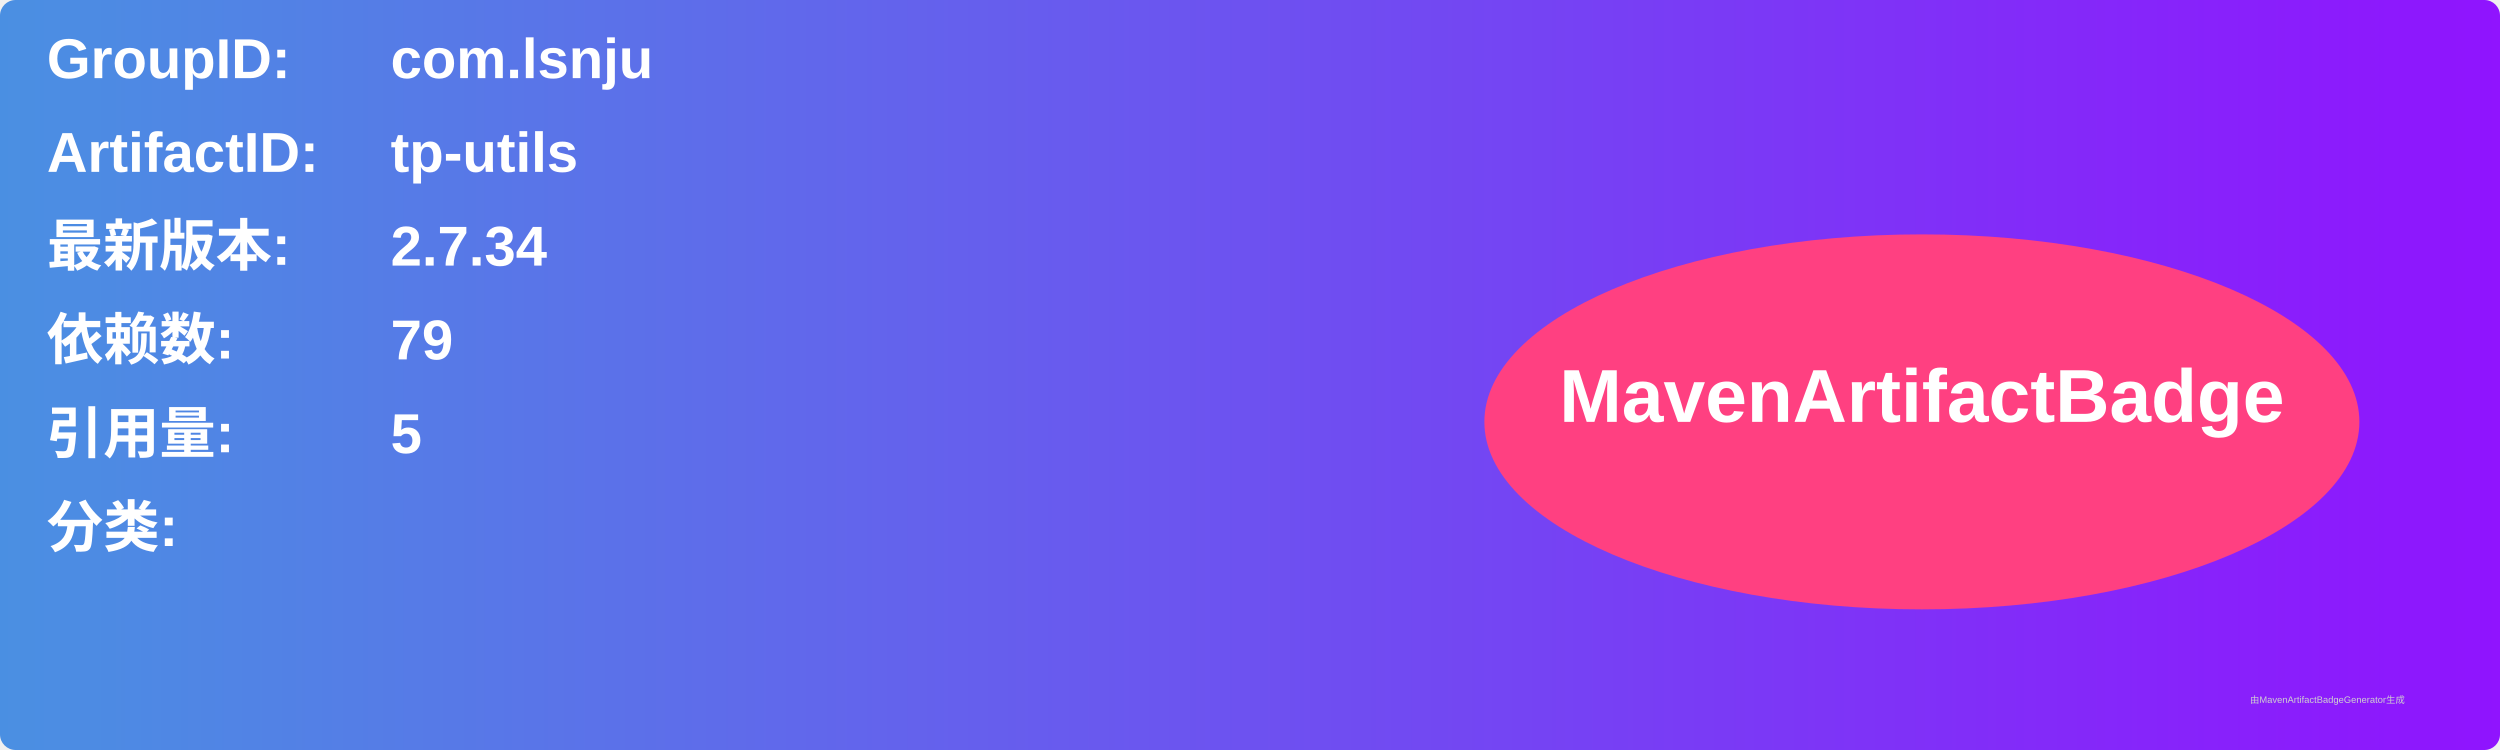
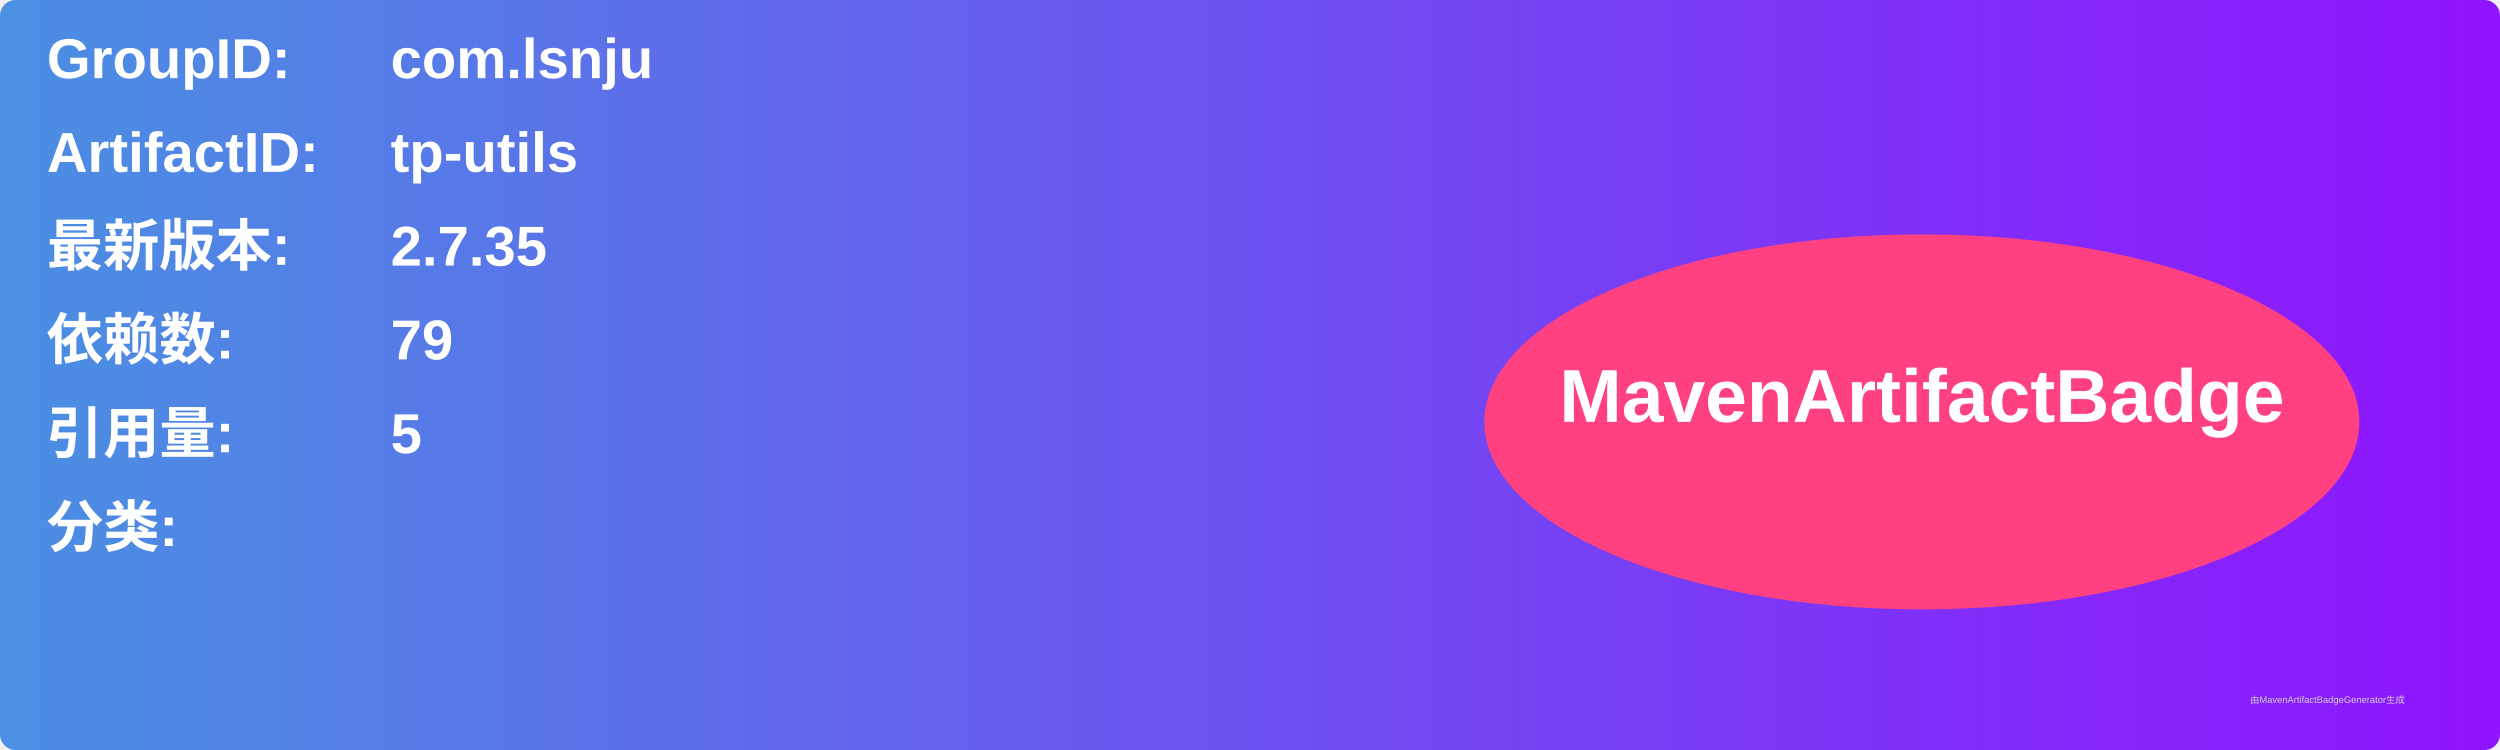
<svg xmlns="http://www.w3.org/2000/svg" width="800" height="240" viewBox="0 0 800 240">
  <linearGradient id="grad" x1="0%" y1="0%" x2="100%" y2="0%">
    <stop offset="0%" stop-color="#4a90e2" />
    <stop offset="100%" stop-color="#9013fe" />
  </linearGradient>
  <rect width="100%" height="100%" rx="5" ry="5" fill="url(#grad)" />
  <g transform="translate(15, 15)">
    <text x="0" y="10" font-family="Arial" font-size="18" fill="white" font-weight="bold" width="260">GroupID:</text>
    <text x="110" y="10" font-family="Arial" font-size="18" fill="white" font-weight="bold" width="460">com.lsnju</text>
    <text x="0" y="40" font-family="Arial" font-size="18" fill="white" font-weight="bold" width="260">ArtifactID:</text>
    <text x="110" y="40" font-family="Arial" font-size="18" fill="white" font-weight="bold" width="460">tp-utils</text>
    <text x="0" y="70" font-family="Arial" font-size="18" fill="white" font-weight="bold">最新版本:</text>
    <text x="110" y="70" font-family="Arial" font-size="18" fill="white" font-weight="bold">
-       <tspan font-weight="bold">2.7.34</tspan>
+       <tspan font-weight="bold">2.7.35</tspan>
    </text>
    <text x="0" y="100" font-family="Arial" font-size="18" fill="white" font-weight="bold">依赖数: </text>
    <text x="110" y="100" font-family="Arial" font-size="18" fill="white">
      <tspan font-weight="bold">79</tspan>
    </text>
    <text x="0" y="130" font-family="Arial" font-size="18" fill="white" font-weight="bold">引用量: </text>
    <text x="110" y="130" font-family="Arial" font-size="18" fill="white">
      <tspan font-weight="bold">5</tspan>
    </text>
    <text x="0" y="160" font-family="Arial" font-size="18" fill="white" font-weight="bold">分类:</text>
    <text x="10" y="190" font-family="Arial" font-size="10" fill="white">
      <tspan font-weight="bold" />
    </text>
    <ellipse cx="600" cy="120" rx="140" ry="60" fill="#ff4081" />
    <text x="600" y="120" text-anchor="middle" font-family="Arial" font-size="24" fill="white" font-weight="bold">MavenArtifactBadge</text>
  </g>
  <text x="720" y="225" font-family="Arial" font-size="3" fill="#d0d0d0">由MavenArtifactBadgeGenerator生成</text>
</svg>
